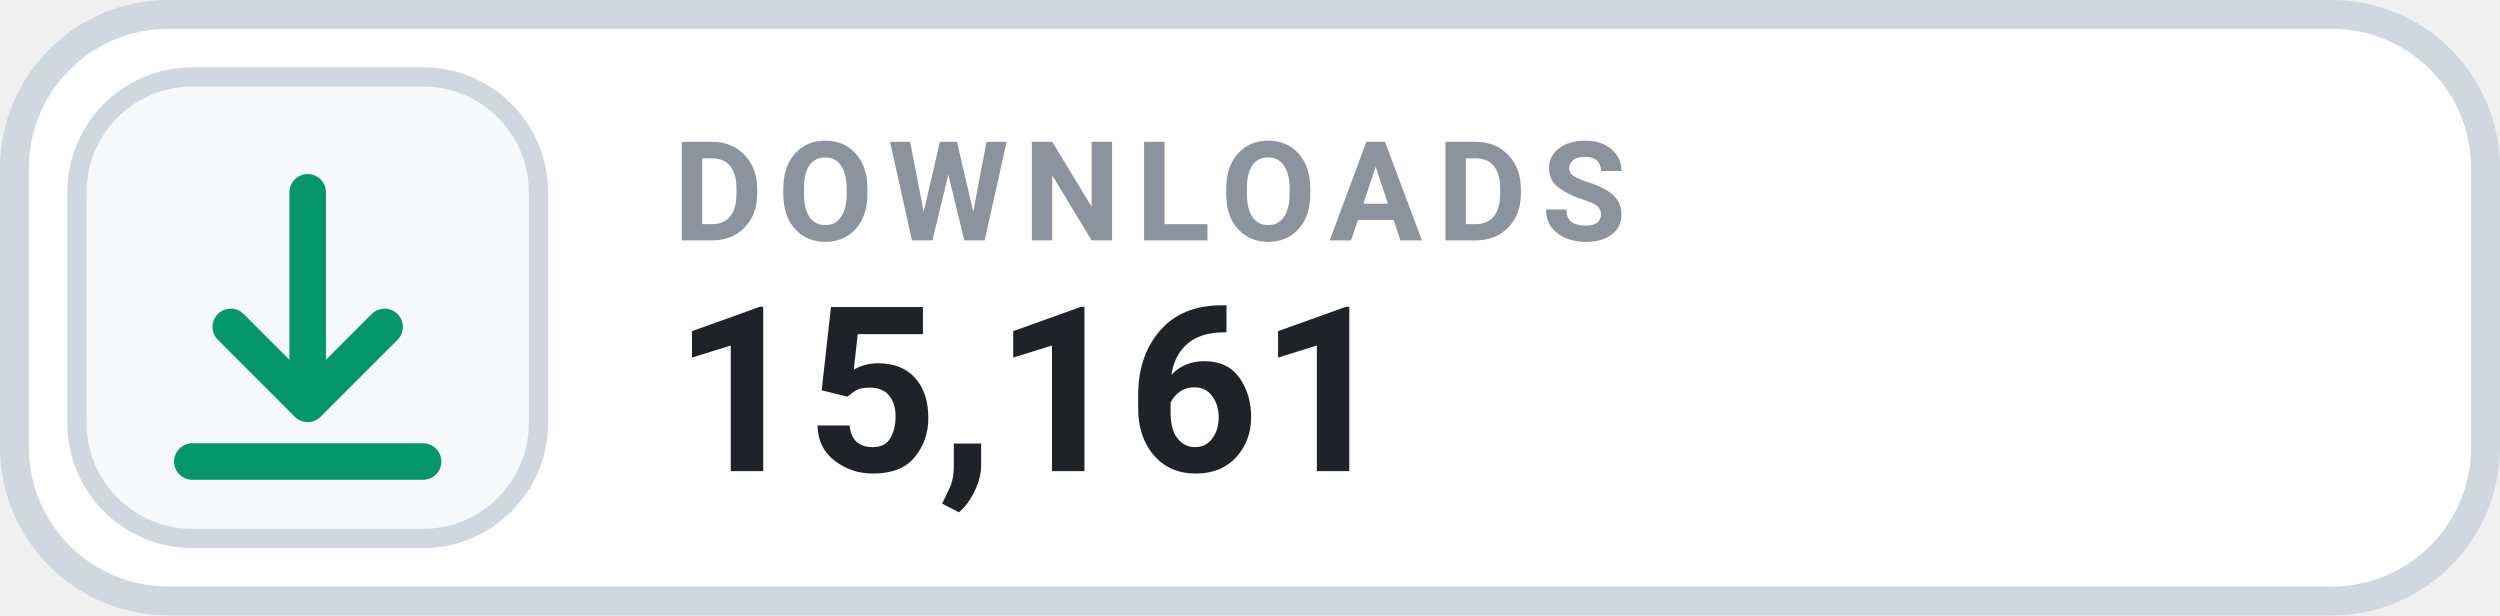
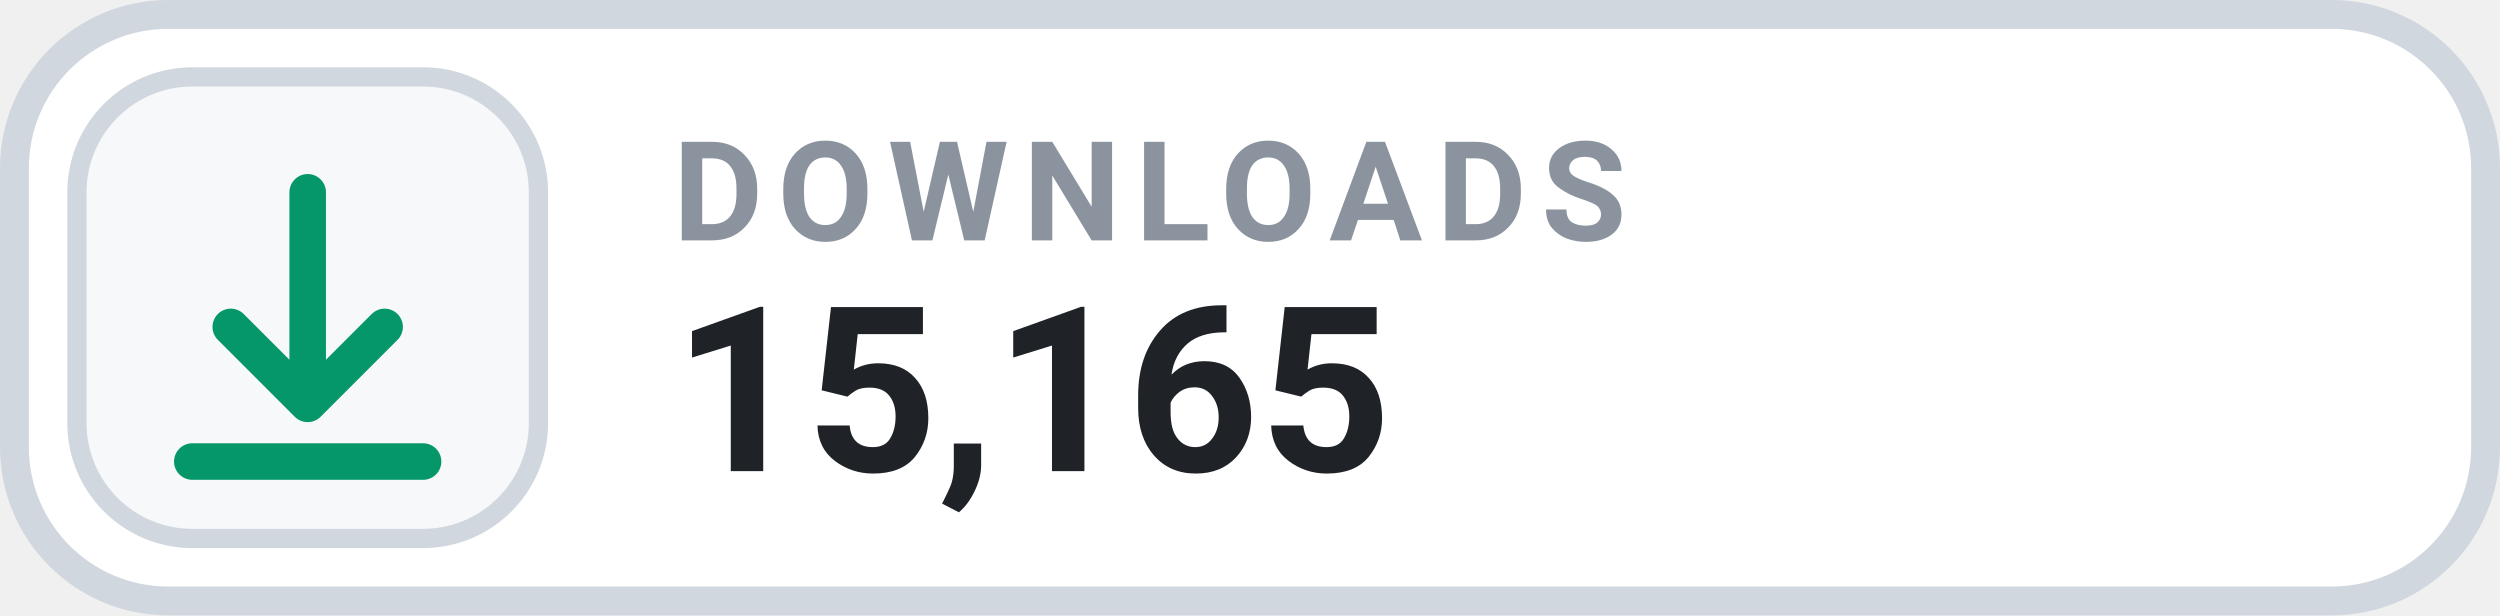
- <svg xmlns="http://www.w3.org/2000/svg" width="130" height="32" viewBox="0 0 130 32" role="img" aria-label="DOWNLOADS 15,161">
+ <svg xmlns="http://www.w3.org/2000/svg" width="130" height="32" viewBox="0 0 130 32" role="img" aria-label="DOWNLOADS 15,165">
  <rect x=".75" y=".75" width="128.5" height="30.5" rx="8" fill="#FFFFFF" stroke="#D0D7DE" stroke-width="1.5" />
  <rect x="4" y="4" width="24" height="24" rx="6" fill="#F6F8FA" stroke="#D0D7DE" stroke-width="1" />
  <g transform="translate(16 16)" style="color:#059669;">
    <path d="M0 -6 v11 m0 0 l4 -4 m-4 4 l-4 -4 M-6 8 h12" fill="none" stroke="currentColor" stroke-width="1.9" stroke-linecap="round" stroke-linejoin="round" />
  </g>
  <text x="35" y="12.5" fill="#8B949E" font-family="-apple-system,BlinkMacSystemFont,'Segoe UI',Roboto,Helvetica,Arial,sans-serif" font-size="7.2" font-weight="700" letter-spacing=".75">DOWNLOADS</text>
-   <text x="35" y="24.5" fill="#1F2328" font-family="-apple-system,BlinkMacSystemFont,'Segoe UI',Roboto,Helvetica,Arial,sans-serif" font-size="12" font-weight="700">15,161</text>
+   <text x="35" y="24.5" fill="#1F2328" font-family="-apple-system,BlinkMacSystemFont,'Segoe UI',Roboto,Helvetica,Arial,sans-serif" font-size="12" font-weight="700">15,165</text>
</svg>
